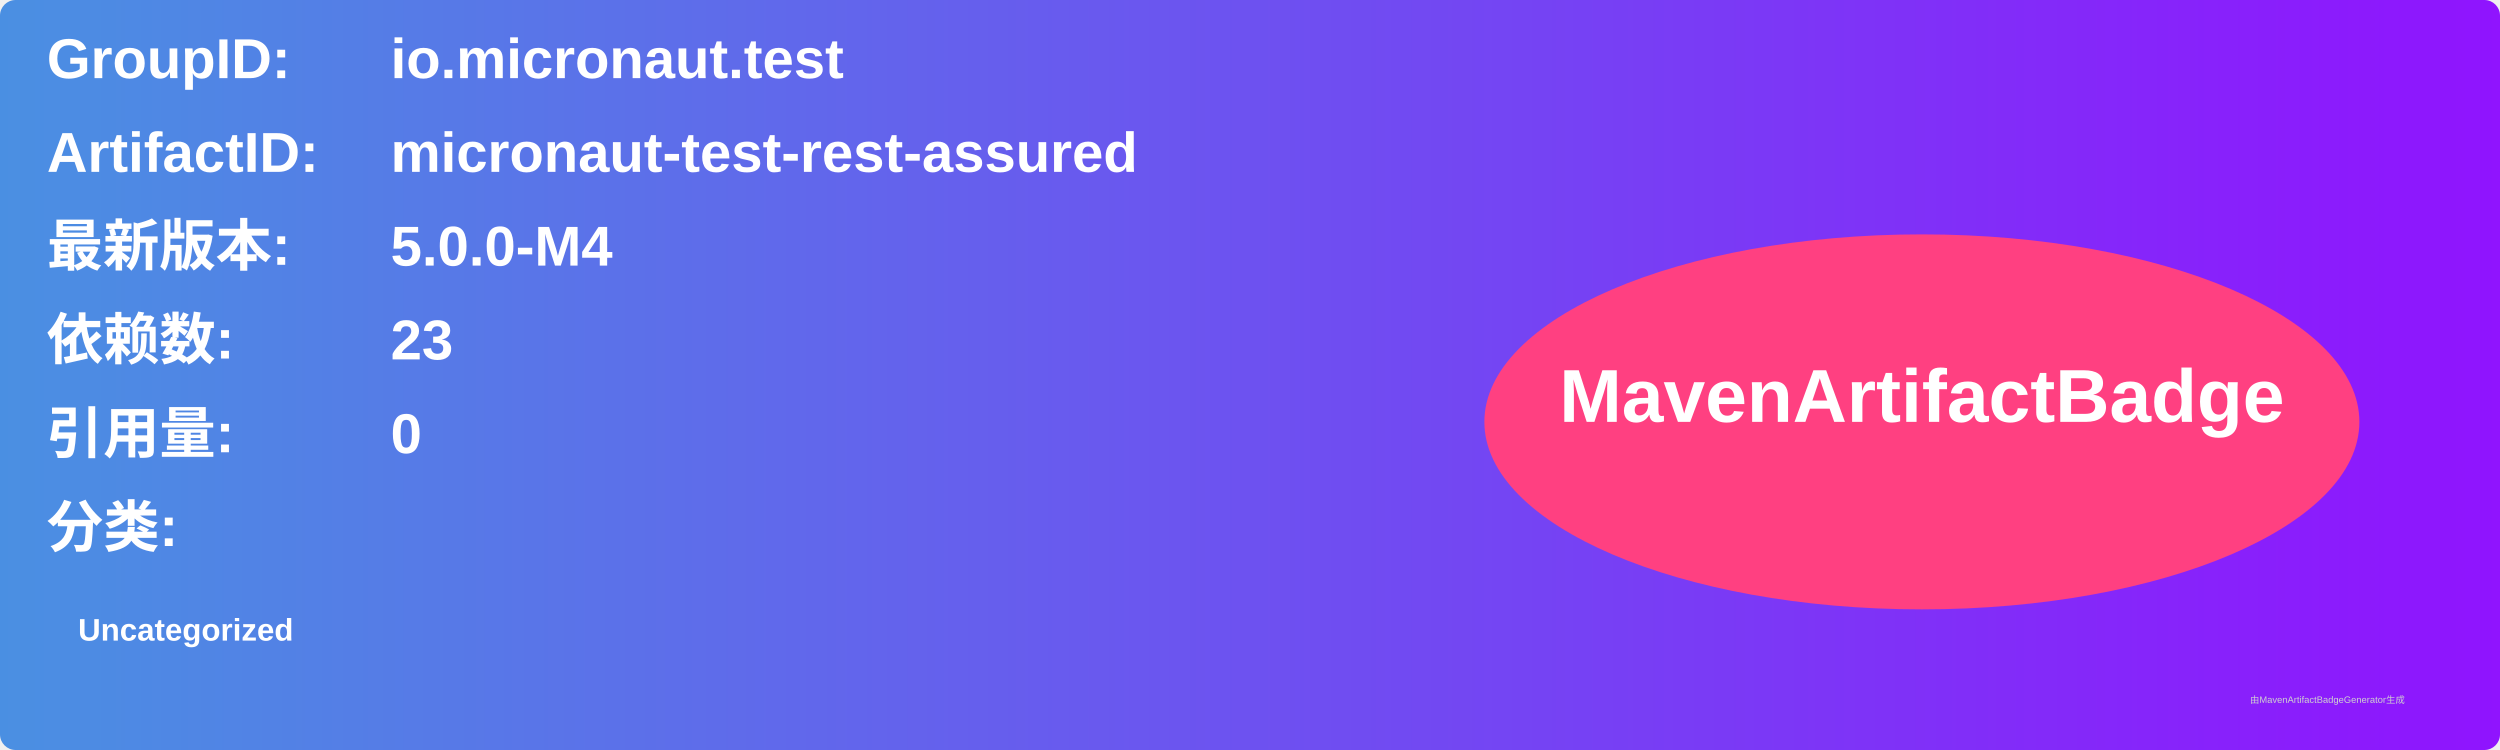
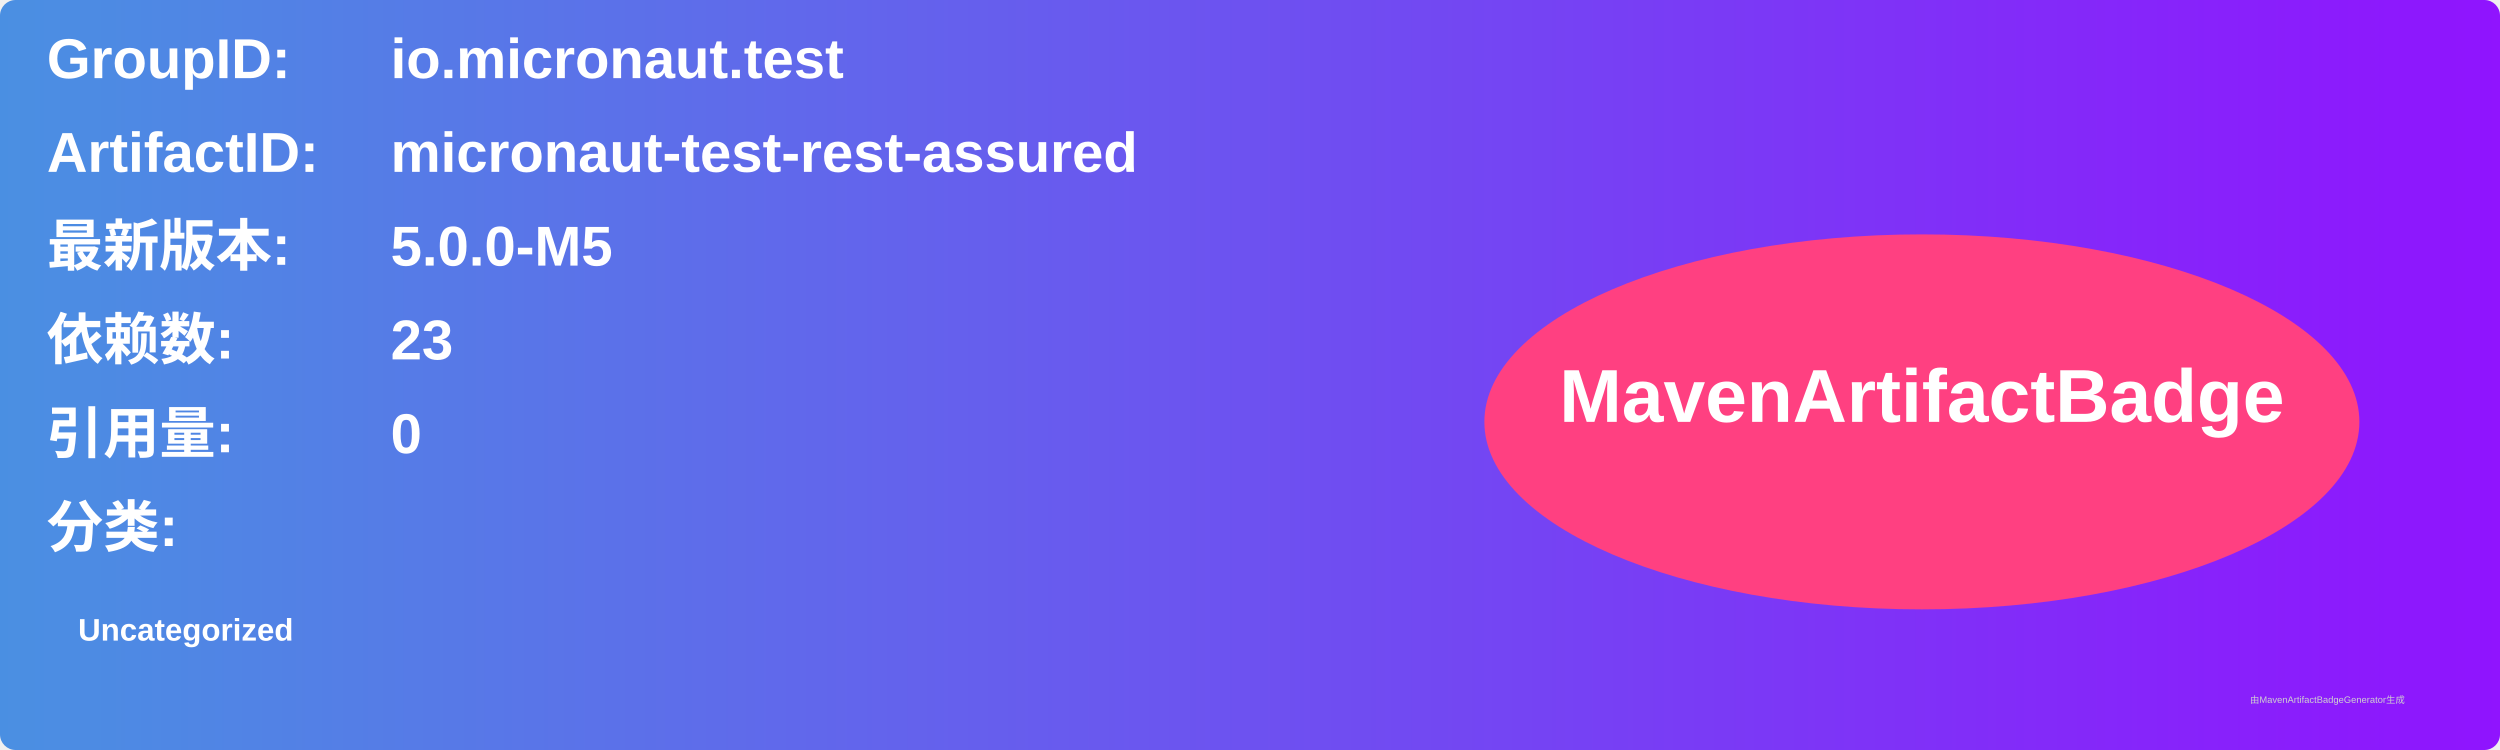
<svg xmlns="http://www.w3.org/2000/svg" width="800" height="240" viewBox="0 0 800 240">
  <linearGradient id="grad" x1="0%" y1="0%" x2="100%" y2="0%">
    <stop offset="0%" stop-color="#4a90e2" />
    <stop offset="100%" stop-color="#9013fe" />
  </linearGradient>
  <rect width="100%" height="100%" rx="5" ry="5" fill="url(#grad)" />
  <g transform="translate(15, 15)">
    <text x="0" y="10" font-family="Arial" font-size="18" fill="white" font-weight="bold" width="260">GroupID:</text>
    <text x="110" y="10" font-family="Arial" font-size="18" fill="white" font-weight="bold" width="460">io.micronaut.test</text>
    <text x="0" y="40" font-family="Arial" font-size="18" fill="white" font-weight="bold" width="260">ArtifactID:</text>
    <text x="110" y="40" font-family="Arial" font-size="18" fill="white" font-weight="bold" width="460">micronaut-test-rest-assured</text>
    <text x="0" y="70" font-family="Arial" font-size="18" fill="white" font-weight="bold">最新版本:</text>
    <text x="110" y="70" font-family="Arial" font-size="18" fill="white" font-weight="bold">
-       <tspan font-weight="bold">5.0.0-M4</tspan>
+       <tspan font-weight="bold">5.0.0-M5</tspan>
    </text>
    <text x="0" y="100" font-family="Arial" font-size="18" fill="white" font-weight="bold">依赖数: </text>
    <text x="110" y="100" font-family="Arial" font-size="18" fill="white">
      <tspan font-weight="bold">23</tspan>
    </text>
    <text x="0" y="130" font-family="Arial" font-size="18" fill="white" font-weight="bold">引用量: </text>
    <text x="110" y="130" font-family="Arial" font-size="18" fill="white">
      <tspan font-weight="bold">0</tspan>
    </text>
    <text x="0" y="160" font-family="Arial" font-size="18" fill="white" font-weight="bold">分类:</text>
    <text x="10" y="190" font-family="Arial" font-size="10" fill="white">
      <tspan font-weight="bold">Uncategorized</tspan>
    </text>
    <ellipse cx="600" cy="120" rx="140" ry="60" fill="#ff4081" />
    <text x="600" y="120" text-anchor="middle" font-family="Arial" font-size="24" fill="white" font-weight="bold">MavenArtifactBadge</text>
  </g>
  <text x="720" y="225" font-family="Arial" font-size="3" fill="#d0d0d0">由MavenArtifactBadgeGenerator生成</text>
</svg>
